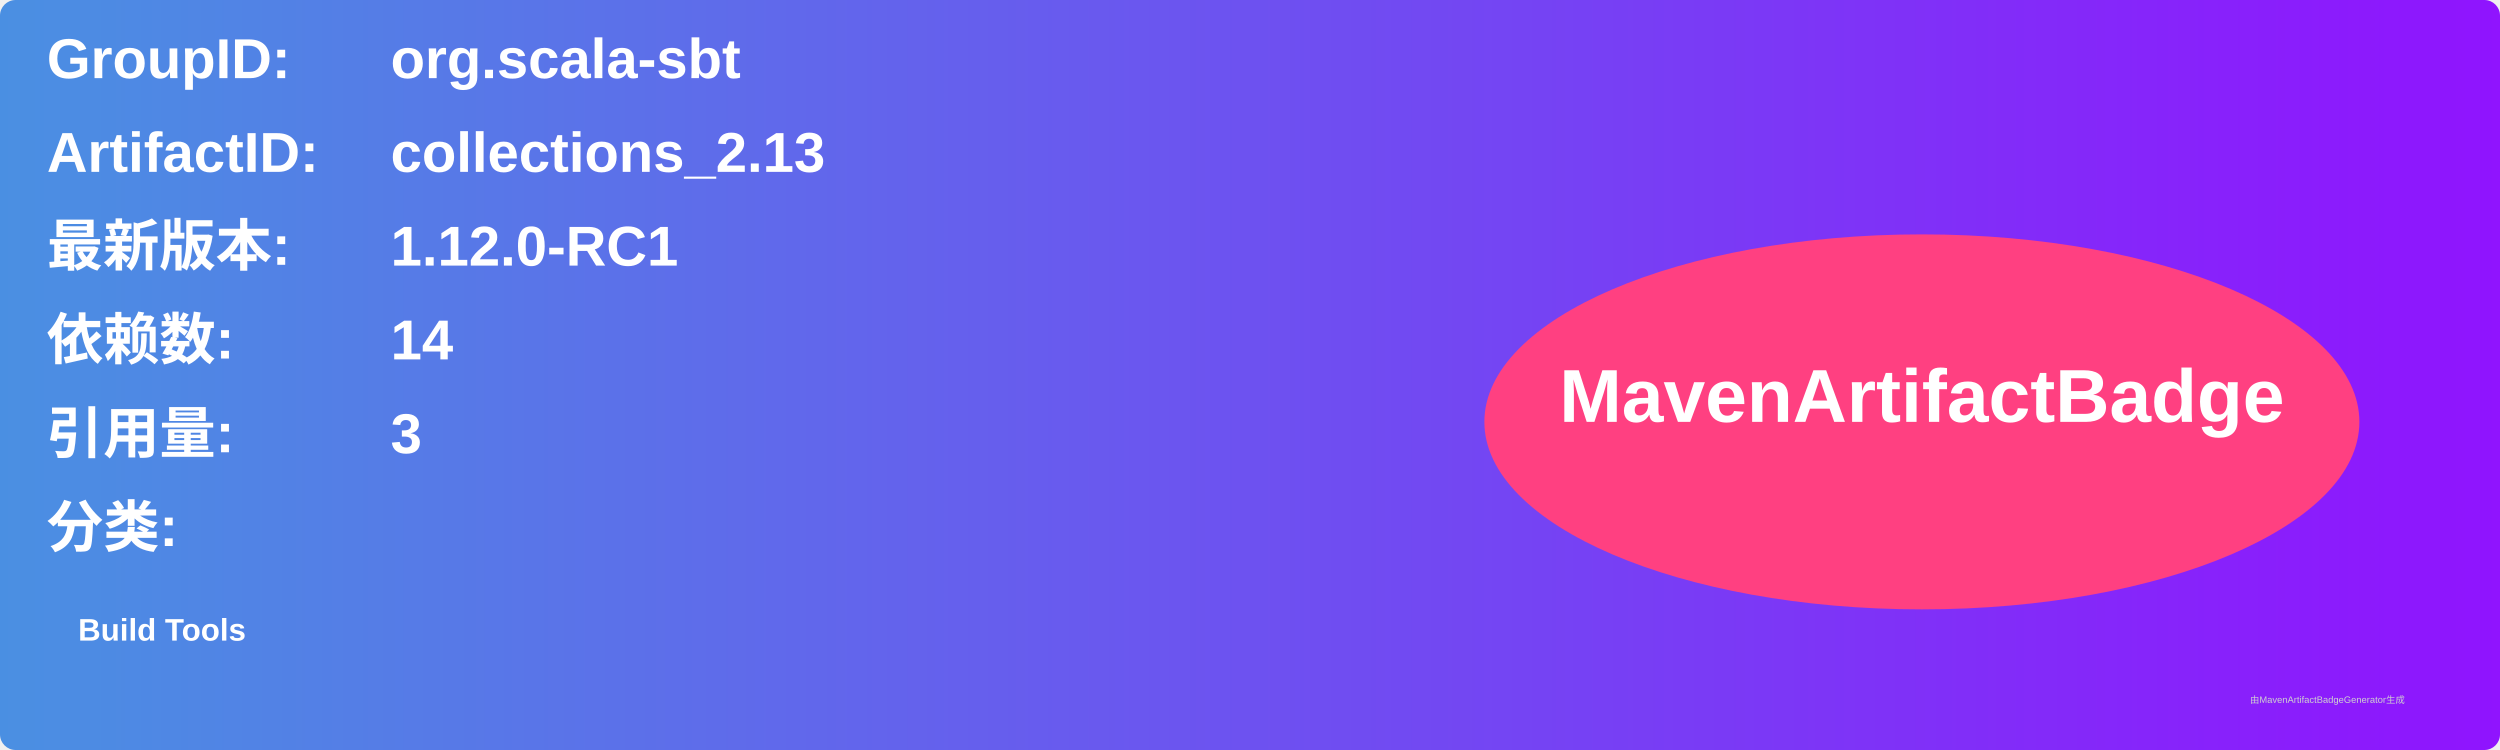
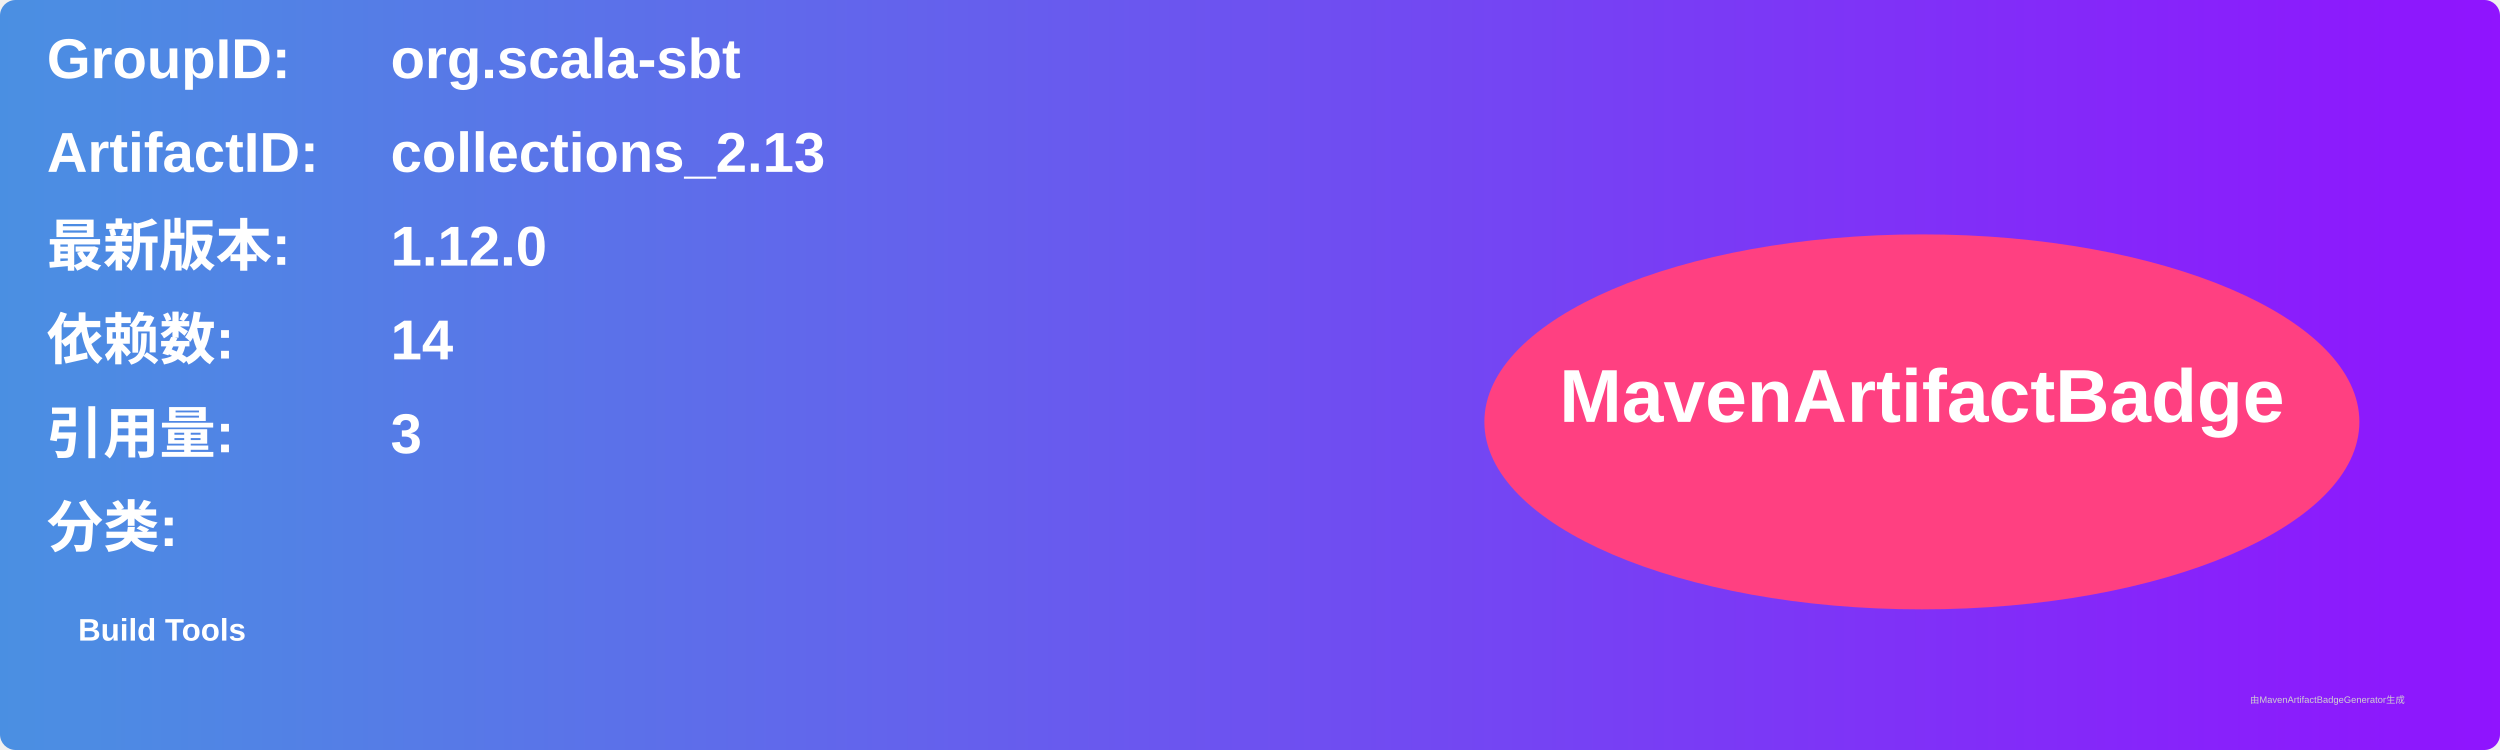
<svg xmlns="http://www.w3.org/2000/svg" width="800" height="240" viewBox="0 0 800 240">
  <linearGradient id="grad" x1="0%" y1="0%" x2="100%" y2="0%">
    <stop offset="0%" stop-color="#4a90e2" />
    <stop offset="100%" stop-color="#9013fe" />
  </linearGradient>
  <rect width="100%" height="100%" rx="5" ry="5" fill="url(#grad)" />
  <g transform="translate(15, 15)">
    <text x="0" y="10" font-family="Arial" font-size="18" fill="white" font-weight="bold" width="260">GroupID:</text>
    <text x="110" y="10" font-family="Arial" font-size="18" fill="white" font-weight="bold" width="460">org.scala-sbt</text>
    <text x="0" y="40" font-family="Arial" font-size="18" fill="white" font-weight="bold" width="260">ArtifactID:</text>
    <text x="110" y="40" font-family="Arial" font-size="18" fill="white" font-weight="bold" width="460">collections_2.13</text>
    <text x="0" y="70" font-family="Arial" font-size="18" fill="white" font-weight="bold">最新版本:</text>
    <text x="110" y="70" font-family="Arial" font-size="18" fill="white" font-weight="bold">
-       <tspan font-weight="bold">1.12.0-RC1</tspan>
+       <tspan font-weight="bold">1.12.0</tspan>
    </text>
    <text x="0" y="100" font-family="Arial" font-size="18" fill="white" font-weight="bold">依赖数: </text>
    <text x="110" y="100" font-family="Arial" font-size="18" fill="white">
      <tspan font-weight="bold">14</tspan>
    </text>
    <text x="0" y="130" font-family="Arial" font-size="18" fill="white" font-weight="bold">引用量: </text>
    <text x="110" y="130" font-family="Arial" font-size="18" fill="white">
      <tspan font-weight="bold">3</tspan>
    </text>
    <text x="0" y="160" font-family="Arial" font-size="18" fill="white" font-weight="bold">分类:</text>
    <text x="10" y="190" font-family="Arial" font-size="10" fill="white">
      <tspan font-weight="bold">Build Tools</tspan>
    </text>
    <ellipse cx="600" cy="120" rx="140" ry="60" fill="#ff4081" />
    <text x="600" y="120" text-anchor="middle" font-family="Arial" font-size="24" fill="white" font-weight="bold">MavenArtifactBadge</text>
  </g>
  <text x="720" y="225" font-family="Arial" font-size="3" fill="#d0d0d0">由MavenArtifactBadgeGenerator生成</text>
</svg>
